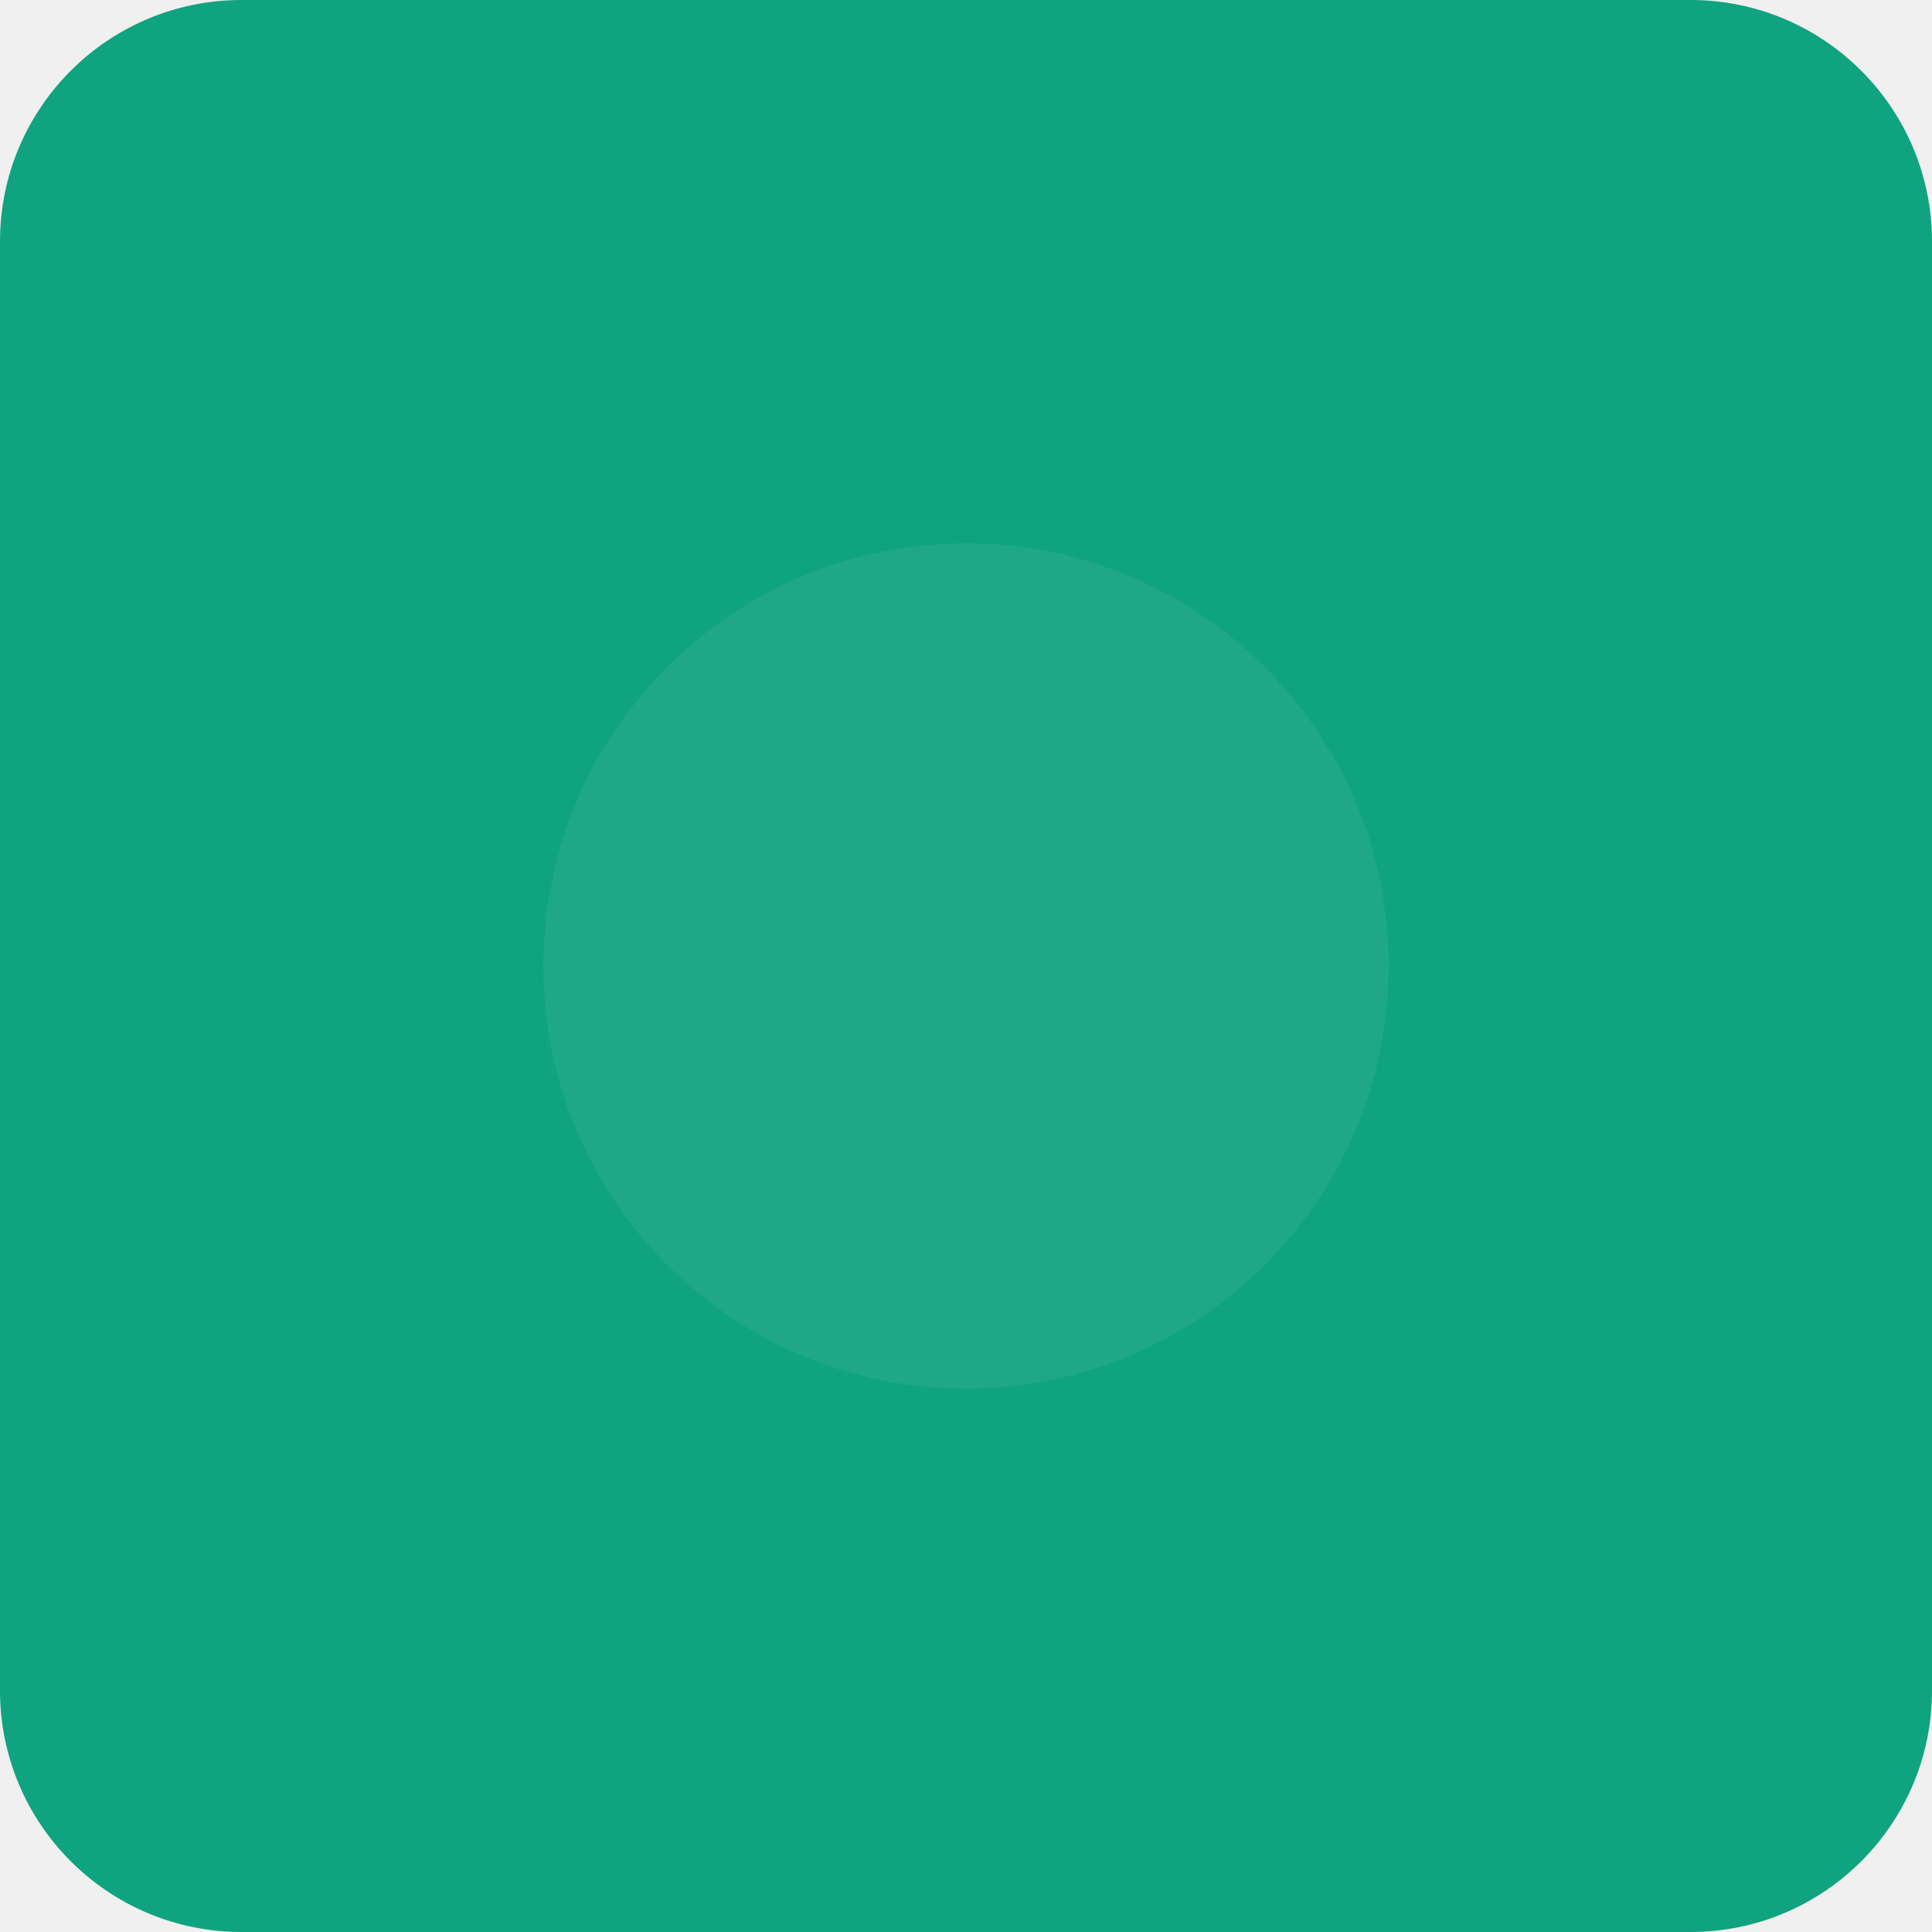
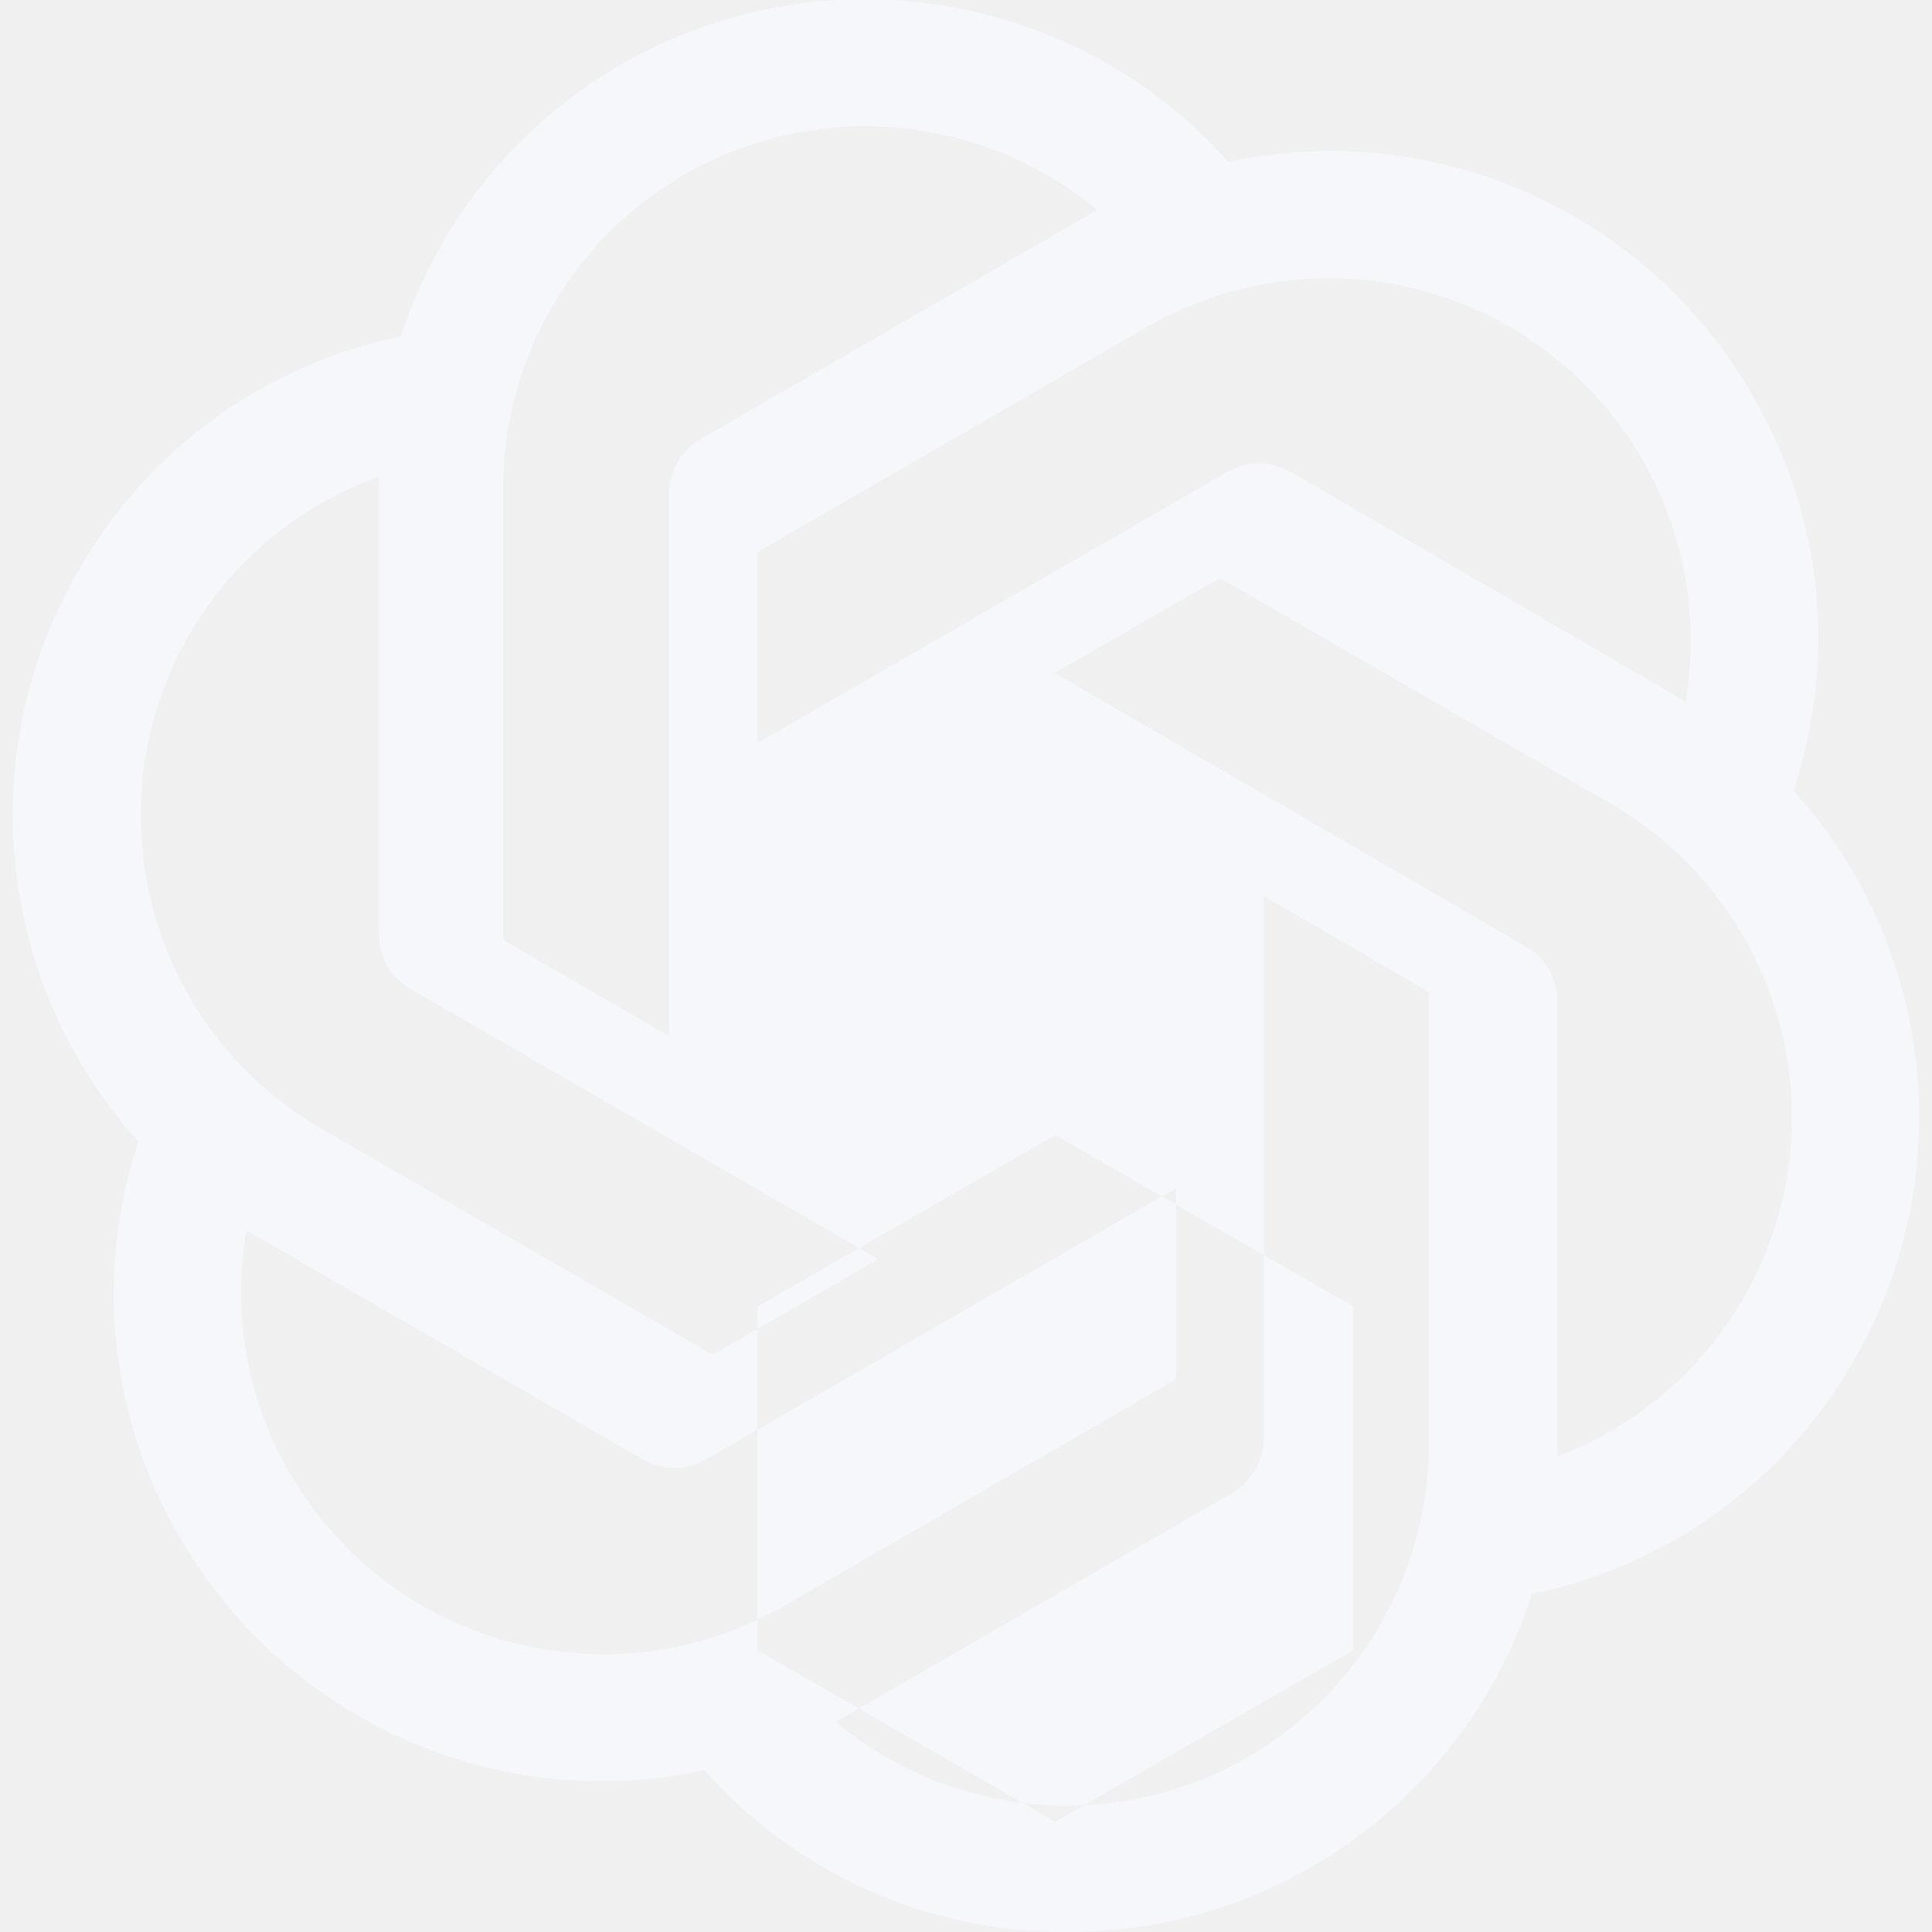
- <svg xmlns="http://www.w3.org/2000/svg" viewBox="0 0 128 128">
-   <rect width="128" height="128" rx="16" fill="#10a37f" />
-   <circle cx="64" cy="64" r="28" fill="#fff" opacity="0.06" />
+ <svg xmlns="http://www.w3.org/2000/svg" viewBox="0 0 24 24">
+   <path fill="#F5F7FA" d="M22.28 9.82a5.98 5.98 0 0 0-.51-4.91 6.05 6.05 0 0 0-6.51-2.9A6.06 6.06 0 0 0 4.98 4.18a5.98 5.98 0 0 0-4 2.9 6.05 6.05 0 0 0 .74 7.1 5.98 5.98 0 0 0 .51 4.91 6.05 6.05 0 0 0 6.52 2.9A5.98 5.98 0 0 0 13.26 24a6.05 6.05 0 0 0 5.77-4.2 5.99 5.99 0 0 0 4-2.9 6.05 6.05 0 0 0-.75-7.08zm-9.02 12.61a4.48 4.48 0 0 1-2.88-1.04l.14-.08 4.78-2.76a.8.8 0 0 0 .4-.68v-6.74l2.01 1.17a.07.07 0 0 1 .04.05v5.59a4.5 4.5 0 0 1-4.49 4.49zm-9.66-4.13a4.47 4.47 0 0 1-.54-3.01l.15.08 4.78 2.76a.77.77 0 0 0 .78 0l5.84-3.37v2.33a.08.08 0 0 1-.03.06L9.74 19.95a4.5 4.5 0 0 1-6.14-1.65zM2.34 7.9a4.48 4.48 0 0 1 2.37-1.98v5.69a.77.77 0 0 0 .38.67l5.82 3.36-2.02 1.17a.08.08 0 0 1-.07 0l-4.83-2.79A4.5 4.5 0 0 1 2.34 7.9zm16.6 3.85L13.1 8.36l2.02-1.16a.08.08 0 0 1 .07 0l4.83 2.79a4.5 4.5 0 0 1-.67 8.1v-5.67a.79.79 0 0 0-.41-.67zm2.01-3.02l-.14-.09-4.78-2.78a.78.78 0 0 0-.78 0L9.41 9.23V6.9a.07.07 0 0 1 .03-.06l4.83-2.79a4.5 4.5 0 0 1 6.68 4.6zm-12.64 4.14l-2.02-1.17a.08.08 0 0 1-.04-.05V6.06a4.5 4.5 0 0 1 7.38-3.45l-.14.08-4.78 2.76a.8.8 0 0 0-.4.68zm1.1 3.36l3.7-2.13 3.7 2.13v4.27l-3.7 2.13-3.7-2.13z" />
</svg>
